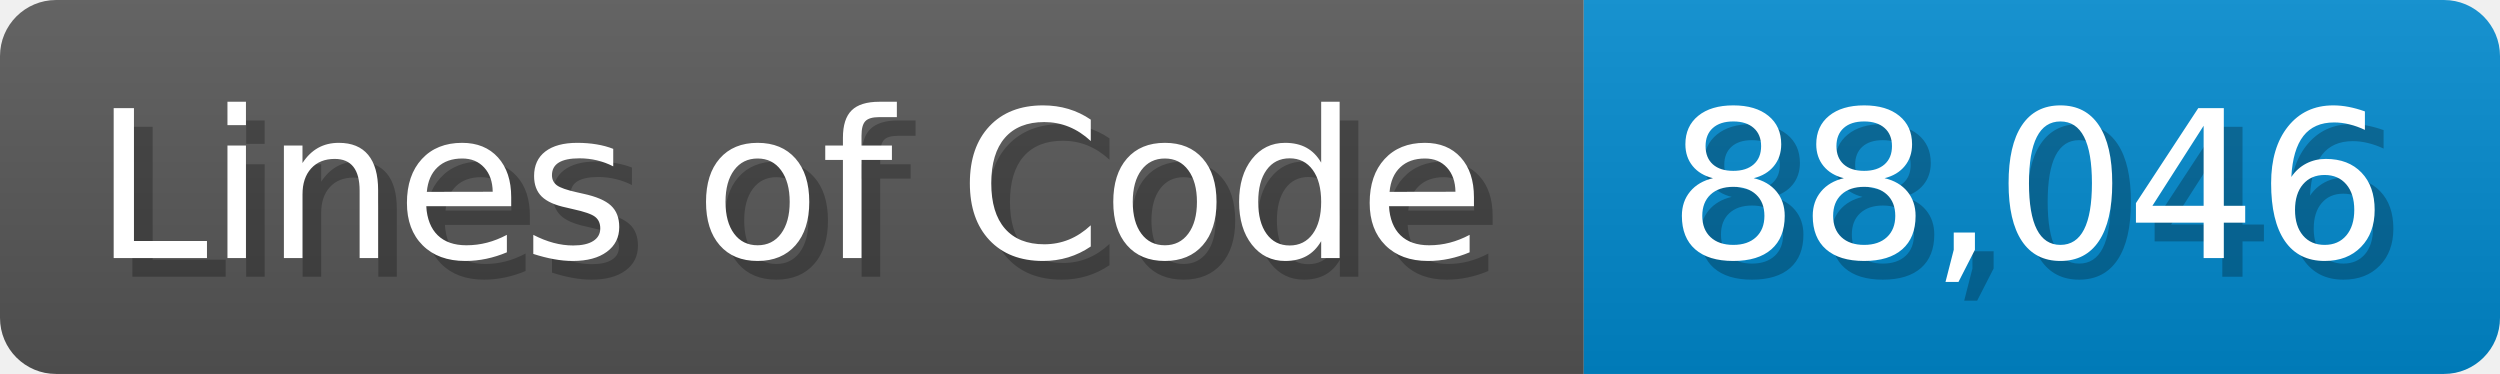
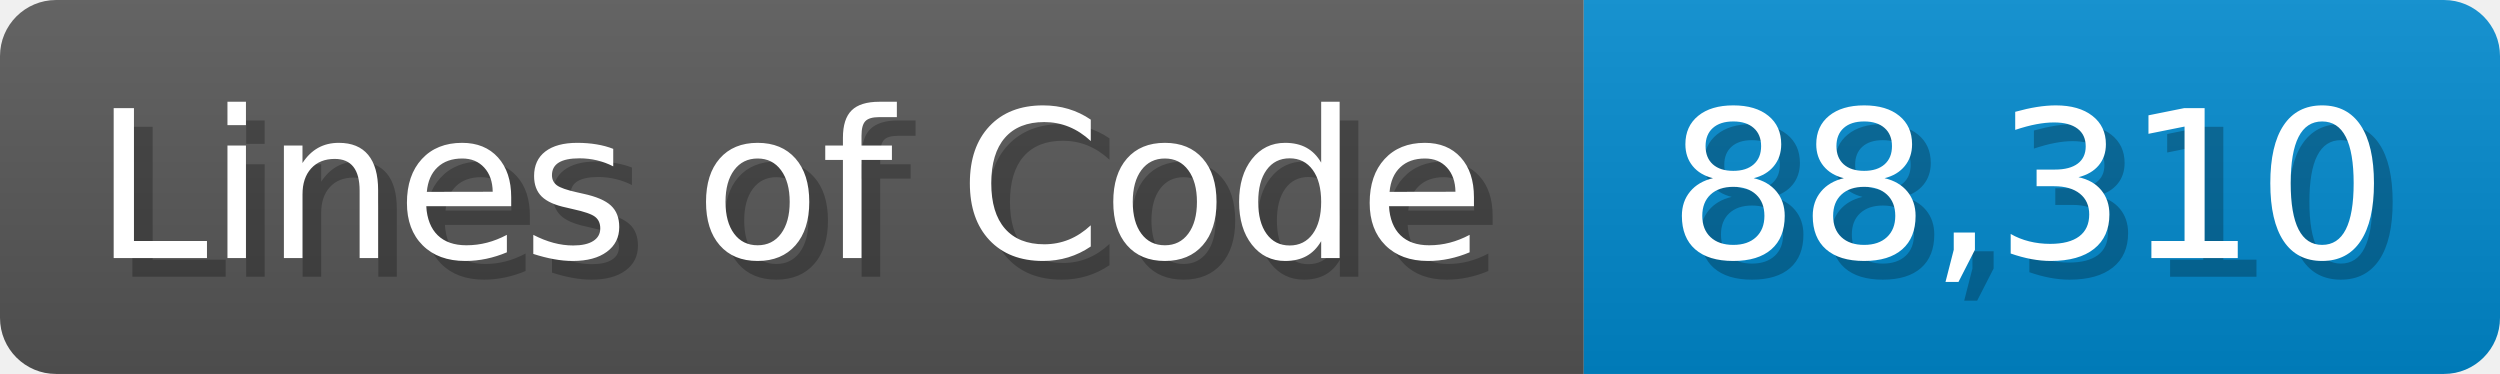
<svg xmlns="http://www.w3.org/2000/svg" width="133.7" height="20" viewBox="0 0 1337 200">
  <linearGradient id="a" x2="0" y2="100%">
    <stop offset="0" stop-opacity=".1" stop-color="#EEE" />
    <stop offset="1" stop-opacity=".1" />
  </linearGradient>
  <mask id="m">
    <rect width="1337" height="200" rx="30" fill="#FFF" />
  </mask>
  <g mask="url(#m)">
    <rect width="847" height="200" fill="#555" />
    <rect width="490" height="200" fill="#08C" x="847" />
    <rect width="1337" height="200" fill="url(#a)" />
  </g>
  <g fill="#fff" text-anchor="start" font-family="Verdana,DejaVu Sans,sans-serif" font-size="110">
    <text x="60" y="148" textLength="747" fill="#000" opacity="0.25">Lines of Code</text>
    <text x="50" y="138" textLength="747">Lines of Code</text>
-     <text x="902" y="148" textLength="390" fill="#000" opacity="0.25">88,046</text>
-     <text x="892" y="138" textLength="390">88,046</text>
+     <text x="902" y="148" textLength="390" fill="#000" opacity="0.25">88,310</text>
+     <text x="892" y="138" textLength="390">88,310</text>
  </g>
</svg>
